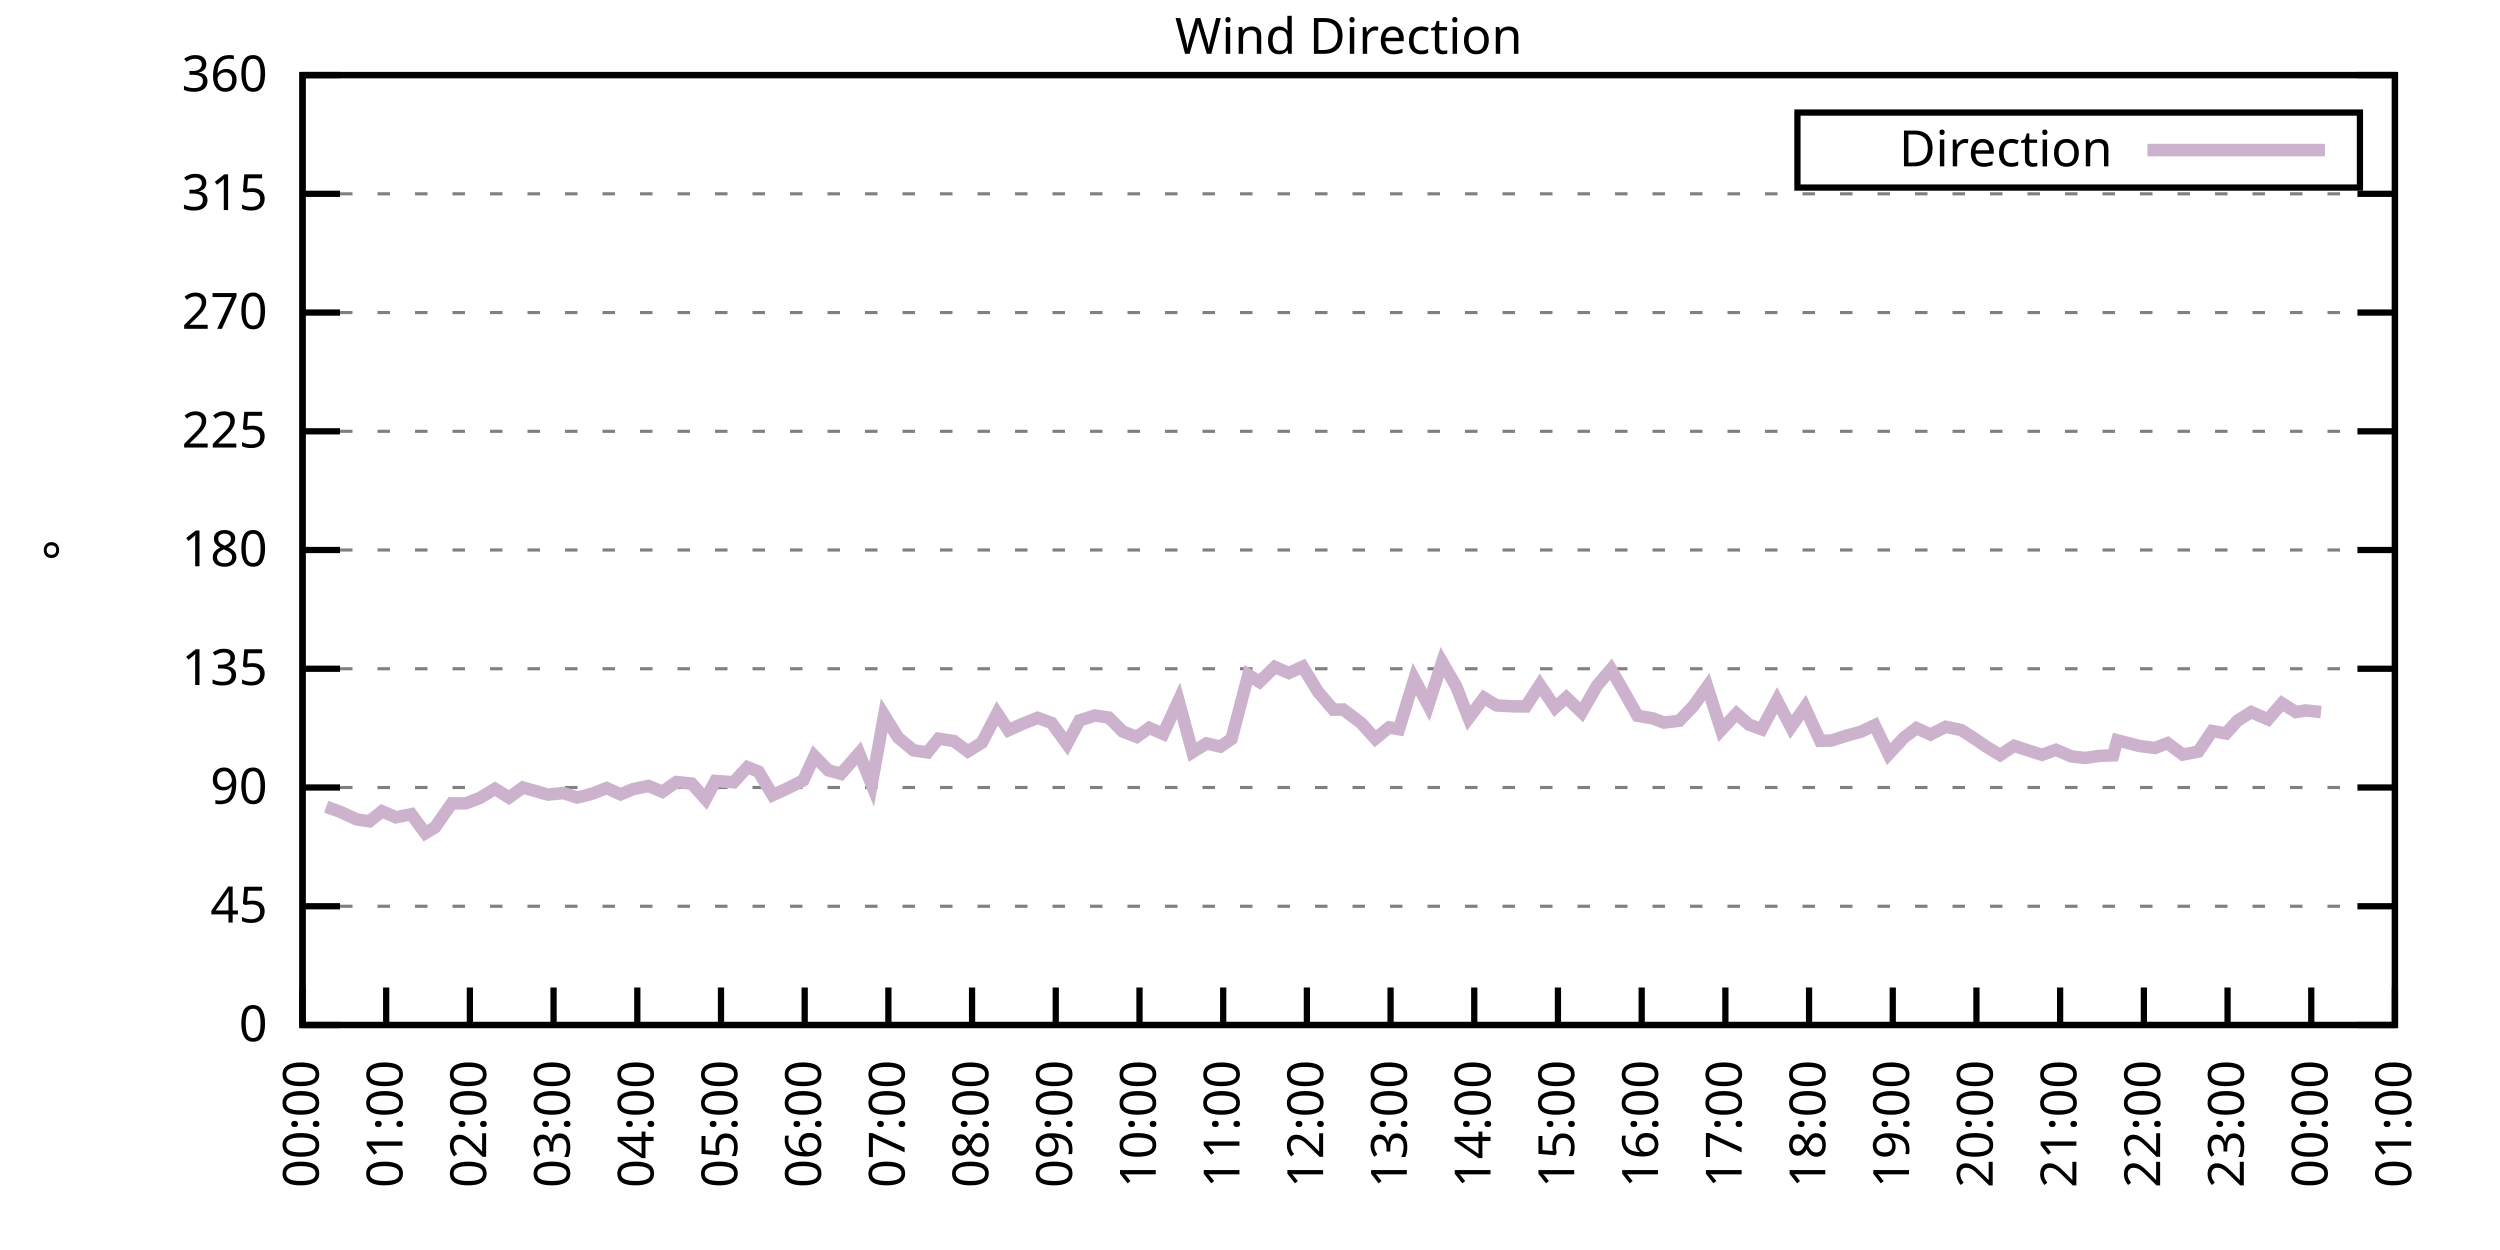
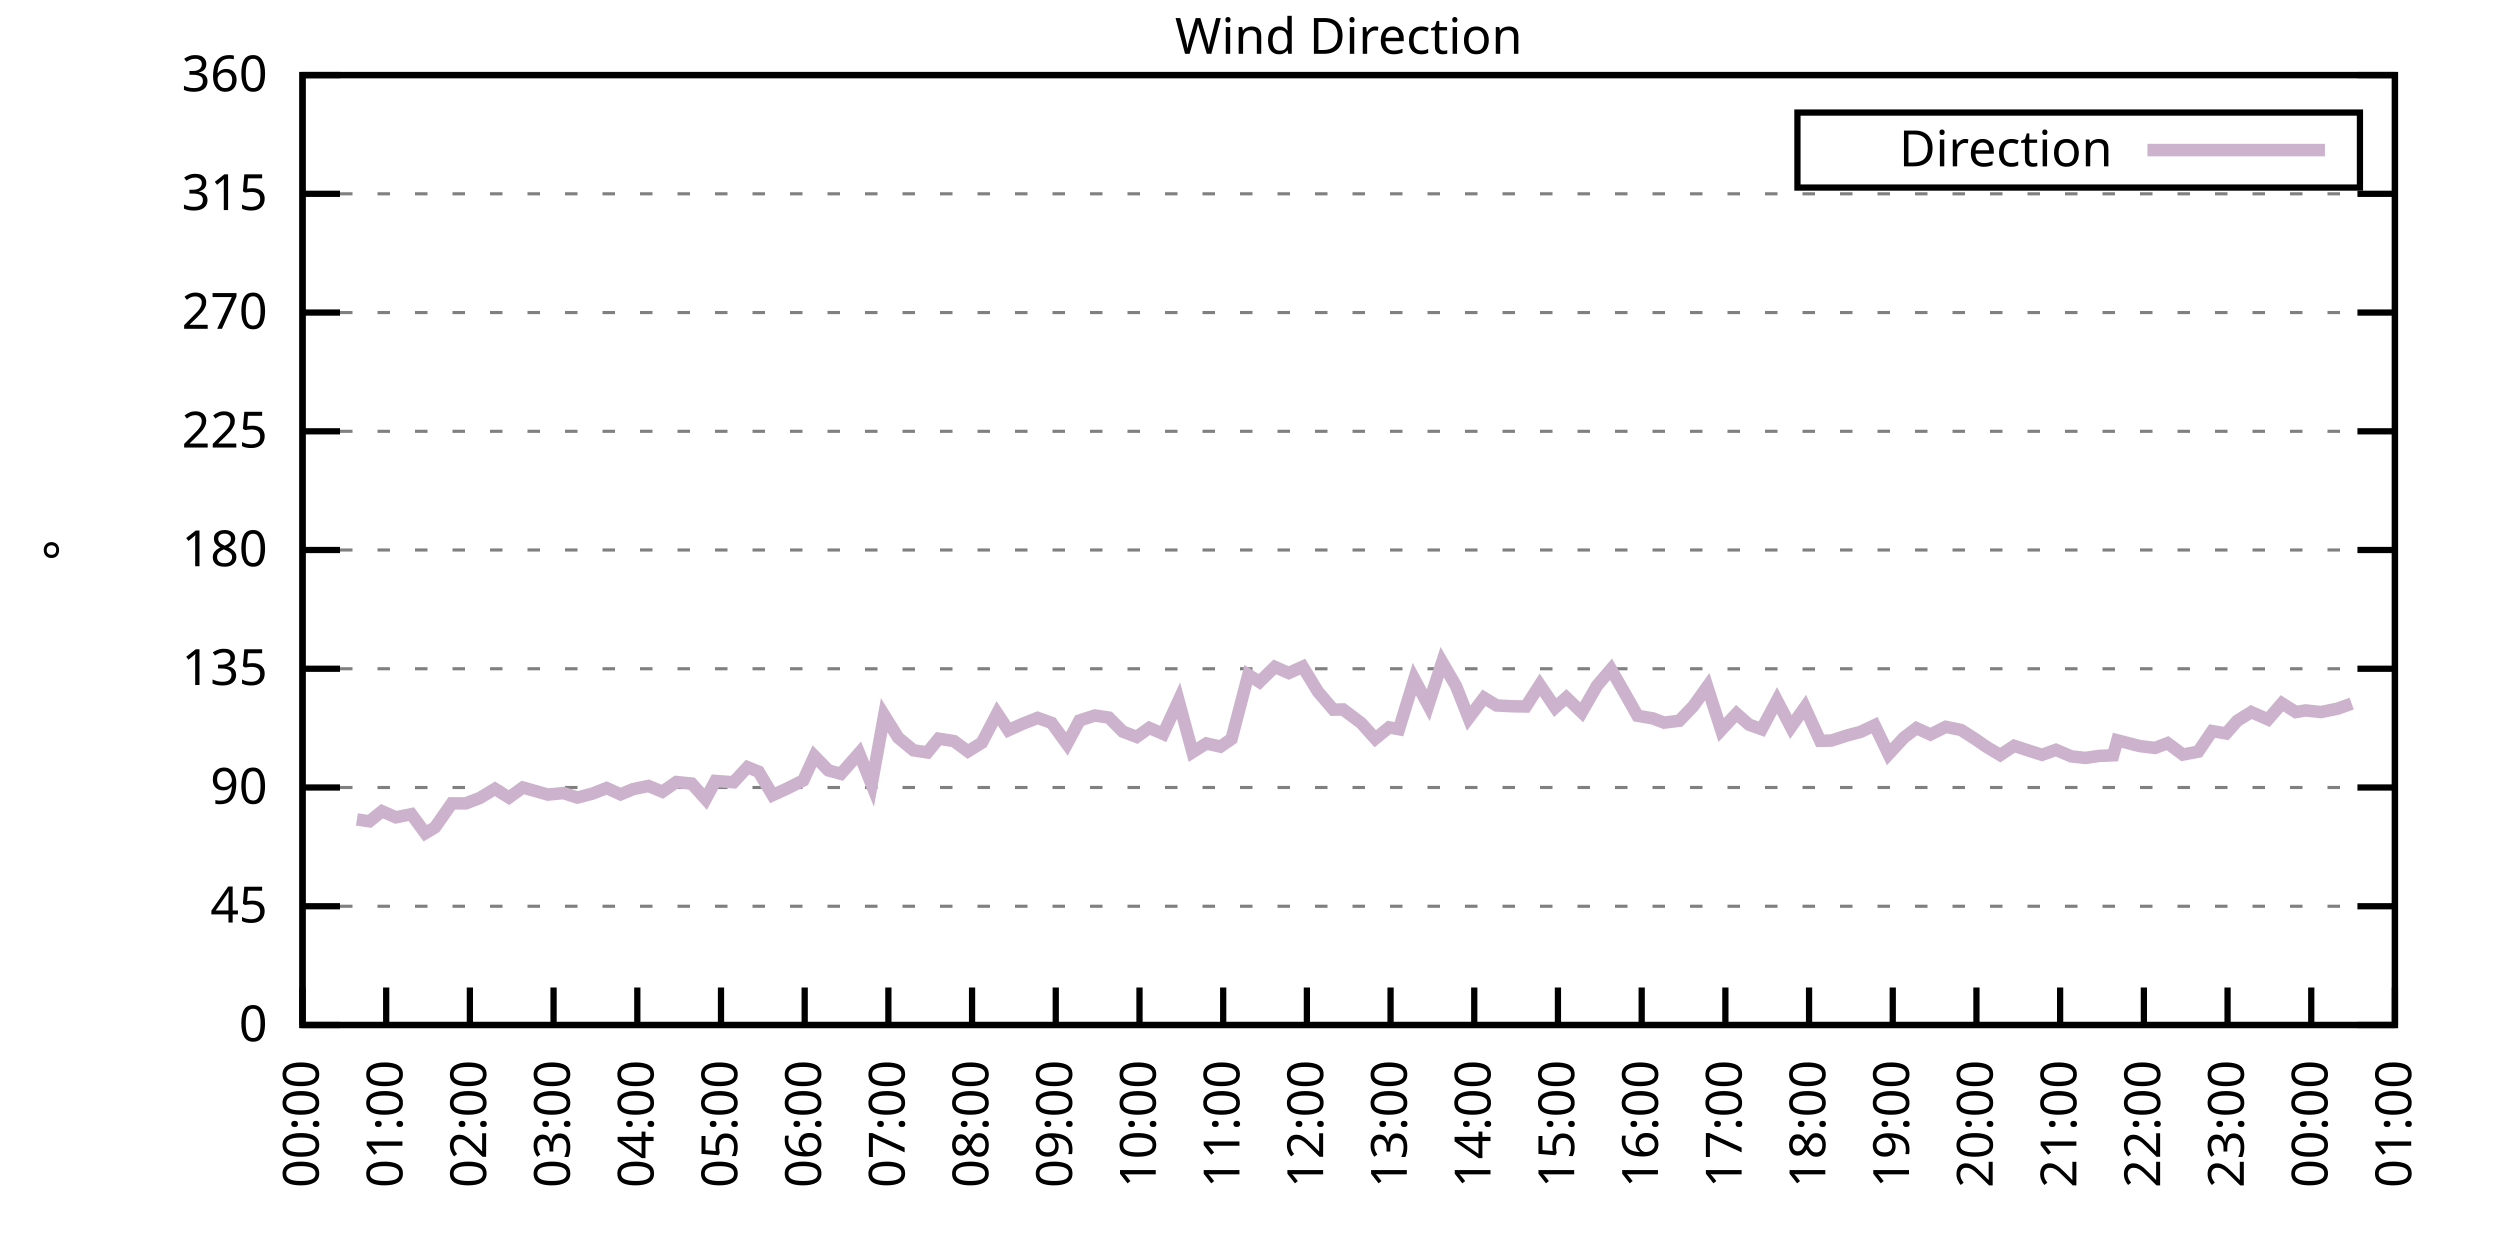
<svg xmlns="http://www.w3.org/2000/svg" xmlns:xlink="http://www.w3.org/1999/xlink" width="400" height="200" viewBox="0 0 400 200">
  <g id="gnuplot_canvas">
    <rect x="0" y="0" width="400" height="200" fill="none" />
    <defs>
      <circle id="gpDot" r="0.5" stroke-width="0.5" stroke="currentColor" />
      <path id="gpPt0" stroke-width="0.333" stroke="currentColor" d="M-1,0 h2 M0,-1 v2" />
      <path id="gpPt1" stroke-width="0.333" stroke="currentColor" d="M-1,-1 L1,1 M1,-1 L-1,1" />
      <path id="gpPt2" stroke-width="0.333" stroke="currentColor" d="M-1,0 L1,0 M0,-1 L0,1 M-1,-1 L1,1 M-1,1 L1,-1" />
      <rect id="gpPt3" stroke-width="0.333" stroke="currentColor" x="-1" y="-1" width="2" height="2" />
      <rect id="gpPt4" stroke-width="0.333" stroke="currentColor" fill="currentColor" x="-1" y="-1" width="2" height="2" />
      <circle id="gpPt5" stroke-width="0.333" stroke="currentColor" cx="0" cy="0" r="1" />
      <use xlink:href="#gpPt5" id="gpPt6" fill="currentColor" stroke="none" />
      <path id="gpPt7" stroke-width="0.333" stroke="currentColor" d="M0,-1.33 L-1.33,0.67 L1.33,0.67 z" />
      <use xlink:href="#gpPt7" id="gpPt8" fill="currentColor" stroke="none" />
      <use xlink:href="#gpPt7" id="gpPt9" stroke="currentColor" transform="rotate(180)" />
      <use xlink:href="#gpPt9" id="gpPt10" fill="currentColor" stroke="none" />
      <use xlink:href="#gpPt3" id="gpPt11" stroke="currentColor" transform="rotate(45)" />
      <use xlink:href="#gpPt11" id="gpPt12" fill="currentColor" stroke="none" />
      <path id="gpPt13" stroke-width="0.333" stroke="currentColor" d="M0,1.330 L1.265,0.411 L0.782,-1.067 L-0.782,-1.076 L-1.265,0.411 z" />
      <use xlink:href="#gpPt13" id="gpPt14" fill="currentColor" stroke="none" />
      <filter id="textbox" filterUnits="objectBoundingBox" x="0" y="0" height="1" width="1">
        <feFlood flood-color="white" flood-opacity="1" result="bgnd" />
        <feComposite in="SourceGraphic" in2="bgnd" operator="atop" />
      </filter>
      <filter id="greybox" filterUnits="objectBoundingBox" x="0" y="0" height="1" width="1">
        <feFlood flood-color="lightgrey" flood-opacity="1" result="grey" />
        <feComposite in="SourceGraphic" in2="grey" operator="atop" />
      </filter>
    </defs>
    <g fill="none" color="white" stroke="currentColor" stroke-width="1.00" stroke-linecap="butt" stroke-linejoin="miter">
</g>
    <g fill="none" color="black" stroke="currentColor" stroke-width="1.00" stroke-linecap="butt" stroke-linejoin="miter">
      <g stroke="none" shape-rendering="crispEdges">
        <polygon fill="rgb(255, 255, 255)" points="48.40,164.00 383.18,164.00 383.18,12.02 48.40,12.02 " />
      </g>
    </g>
    <g fill="none" color="black" stroke="currentColor" stroke-width="1.00" stroke-linecap="butt" stroke-linejoin="miter">
</g>
    <g fill="none" color="black" stroke="black" stroke-width="0.50" stroke-linecap="butt" stroke-linejoin="miter">
</g>
    <g fill="none" color="gray" stroke="currentColor" stroke-width="0.50" stroke-linecap="butt" stroke-linejoin="miter">
      <path stroke="gray" stroke-dasharray="2,4" class="gridline" d="M48.40,164.00 L383.19,164.00  " />
    </g>
    <g fill="none" color="gray" stroke="gray" stroke-width="1.00" stroke-linecap="butt" stroke-linejoin="miter">
</g>
    <g fill="none" color="black" stroke="currentColor" stroke-width="1.00" stroke-linecap="butt" stroke-linejoin="miter">
      <path stroke="black" d="M48.40,164.00 L54.40,164.00 M383.19,164.00 L377.19,164.00  " />
      <g transform="translate(42.80,166.60)" stroke="none" fill="black" font-family="Sans" font-size="8.00" text-anchor="end">
        <text>
          <tspan font-family="Sans"> 0</tspan>
        </text>
      </g>
    </g>
    <g fill="none" color="black" stroke="currentColor" stroke-width="1.00" stroke-linecap="butt" stroke-linejoin="miter">
</g>
    <g fill="none" color="black" stroke="black" stroke-width="0.50" stroke-linecap="butt" stroke-linejoin="miter">
</g>
    <g fill="none" color="gray" stroke="currentColor" stroke-width="0.50" stroke-linecap="butt" stroke-linejoin="miter">
      <path stroke="gray" stroke-dasharray="2,4" class="gridline" d="M48.40,145.00 L383.19,145.00  " />
    </g>
    <g fill="none" color="gray" stroke="gray" stroke-width="1.00" stroke-linecap="butt" stroke-linejoin="miter">
</g>
    <g fill="none" color="black" stroke="currentColor" stroke-width="1.00" stroke-linecap="butt" stroke-linejoin="miter">
      <path stroke="black" d="M48.40,145.00 L54.40,145.00 M383.19,145.00 L377.19,145.00  " />
      <g transform="translate(42.80,147.60)" stroke="none" fill="black" font-family="Sans" font-size="8.00" text-anchor="end">
        <text>
          <tspan font-family="Sans"> 45</tspan>
        </text>
      </g>
    </g>
    <g fill="none" color="black" stroke="currentColor" stroke-width="1.00" stroke-linecap="butt" stroke-linejoin="miter">
</g>
    <g fill="none" color="black" stroke="black" stroke-width="0.50" stroke-linecap="butt" stroke-linejoin="miter">
</g>
    <g fill="none" color="gray" stroke="currentColor" stroke-width="0.50" stroke-linecap="butt" stroke-linejoin="miter">
      <path stroke="gray" stroke-dasharray="2,4" class="gridline" d="M48.40,126.00 L383.19,126.00  " />
    </g>
    <g fill="none" color="gray" stroke="gray" stroke-width="1.00" stroke-linecap="butt" stroke-linejoin="miter">
</g>
    <g fill="none" color="black" stroke="currentColor" stroke-width="1.00" stroke-linecap="butt" stroke-linejoin="miter">
      <path stroke="black" d="M48.40,126.00 L54.40,126.00 M383.19,126.00 L377.19,126.00  " />
      <g transform="translate(42.80,128.60)" stroke="none" fill="black" font-family="Sans" font-size="8.00" text-anchor="end">
        <text>
          <tspan font-family="Sans"> 90</tspan>
        </text>
      </g>
    </g>
    <g fill="none" color="black" stroke="currentColor" stroke-width="1.00" stroke-linecap="butt" stroke-linejoin="miter">
</g>
    <g fill="none" color="black" stroke="black" stroke-width="0.50" stroke-linecap="butt" stroke-linejoin="miter">
</g>
    <g fill="none" color="gray" stroke="currentColor" stroke-width="0.50" stroke-linecap="butt" stroke-linejoin="miter">
      <path stroke="gray" stroke-dasharray="2,4" class="gridline" d="M48.40,107.00 L383.19,107.00  " />
    </g>
    <g fill="none" color="gray" stroke="gray" stroke-width="1.00" stroke-linecap="butt" stroke-linejoin="miter">
</g>
    <g fill="none" color="black" stroke="currentColor" stroke-width="1.00" stroke-linecap="butt" stroke-linejoin="miter">
      <path stroke="black" d="M48.40,107.00 L54.40,107.00 M383.19,107.00 L377.19,107.00  " />
      <g transform="translate(42.80,109.60)" stroke="none" fill="black" font-family="Sans" font-size="8.00" text-anchor="end">
        <text>
          <tspan font-family="Sans"> 135</tspan>
        </text>
      </g>
    </g>
    <g fill="none" color="black" stroke="currentColor" stroke-width="1.00" stroke-linecap="butt" stroke-linejoin="miter">
</g>
    <g fill="none" color="black" stroke="black" stroke-width="0.50" stroke-linecap="butt" stroke-linejoin="miter">
</g>
    <g fill="none" color="gray" stroke="currentColor" stroke-width="0.50" stroke-linecap="butt" stroke-linejoin="miter">
      <path stroke="gray" stroke-dasharray="2,4" class="gridline" d="M48.40,88.00 L383.19,88.00  " />
    </g>
    <g fill="none" color="gray" stroke="gray" stroke-width="1.00" stroke-linecap="butt" stroke-linejoin="miter">
</g>
    <g fill="none" color="black" stroke="currentColor" stroke-width="1.00" stroke-linecap="butt" stroke-linejoin="miter">
      <path stroke="black" d="M48.40,88.00 L54.40,88.00 M383.19,88.00 L377.19,88.00  " />
      <g transform="translate(42.80,90.60)" stroke="none" fill="black" font-family="Sans" font-size="8.00" text-anchor="end">
        <text>
          <tspan font-family="Sans"> 180</tspan>
        </text>
      </g>
    </g>
    <g fill="none" color="black" stroke="currentColor" stroke-width="1.00" stroke-linecap="butt" stroke-linejoin="miter">
</g>
    <g fill="none" color="black" stroke="black" stroke-width="0.50" stroke-linecap="butt" stroke-linejoin="miter">
</g>
    <g fill="none" color="gray" stroke="currentColor" stroke-width="0.50" stroke-linecap="butt" stroke-linejoin="miter">
      <path stroke="gray" stroke-dasharray="2,4" class="gridline" d="M48.40,69.01 L383.19,69.01  " />
    </g>
    <g fill="none" color="gray" stroke="gray" stroke-width="1.00" stroke-linecap="butt" stroke-linejoin="miter">
</g>
    <g fill="none" color="black" stroke="currentColor" stroke-width="1.00" stroke-linecap="butt" stroke-linejoin="miter">
      <path stroke="black" d="M48.40,69.01 L54.40,69.01 M383.19,69.01 L377.19,69.01  " />
      <g transform="translate(42.80,71.61)" stroke="none" fill="black" font-family="Sans" font-size="8.00" text-anchor="end">
        <text>
          <tspan font-family="Sans"> 225</tspan>
        </text>
      </g>
    </g>
    <g fill="none" color="black" stroke="currentColor" stroke-width="1.00" stroke-linecap="butt" stroke-linejoin="miter">
</g>
    <g fill="none" color="black" stroke="black" stroke-width="0.50" stroke-linecap="butt" stroke-linejoin="miter">
</g>
    <g fill="none" color="gray" stroke="currentColor" stroke-width="0.50" stroke-linecap="butt" stroke-linejoin="miter">
      <path stroke="gray" stroke-dasharray="2,4" class="gridline" d="M48.40,50.01 L383.19,50.01  " />
    </g>
    <g fill="none" color="gray" stroke="gray" stroke-width="1.00" stroke-linecap="butt" stroke-linejoin="miter">
</g>
    <g fill="none" color="black" stroke="currentColor" stroke-width="1.00" stroke-linecap="butt" stroke-linejoin="miter">
      <path stroke="black" d="M48.40,50.01 L54.40,50.01 M383.19,50.01 L377.19,50.01  " />
      <g transform="translate(42.80,52.61)" stroke="none" fill="black" font-family="Sans" font-size="8.00" text-anchor="end">
        <text>
          <tspan font-family="Sans"> 270</tspan>
        </text>
      </g>
    </g>
    <g fill="none" color="black" stroke="currentColor" stroke-width="1.00" stroke-linecap="butt" stroke-linejoin="miter">
</g>
    <g fill="none" color="black" stroke="black" stroke-width="0.50" stroke-linecap="butt" stroke-linejoin="miter">
</g>
    <g fill="none" color="gray" stroke="currentColor" stroke-width="0.50" stroke-linecap="butt" stroke-linejoin="miter">
      <path stroke="gray" stroke-dasharray="2,4" class="gridline" d="M48.40,31.01 L383.19,31.01  " />
    </g>
    <g fill="none" color="gray" stroke="gray" stroke-width="1.00" stroke-linecap="butt" stroke-linejoin="miter">
</g>
    <g fill="none" color="black" stroke="currentColor" stroke-width="1.00" stroke-linecap="butt" stroke-linejoin="miter">
      <path stroke="black" d="M48.40,31.01 L54.40,31.01 M383.19,31.01 L377.19,31.01  " />
      <g transform="translate(42.80,33.61)" stroke="none" fill="black" font-family="Sans" font-size="8.00" text-anchor="end">
        <text>
          <tspan font-family="Sans"> 315</tspan>
        </text>
      </g>
    </g>
    <g fill="none" color="black" stroke="currentColor" stroke-width="1.00" stroke-linecap="butt" stroke-linejoin="miter">
</g>
    <g fill="none" color="black" stroke="black" stroke-width="0.50" stroke-linecap="butt" stroke-linejoin="miter">
</g>
    <g fill="none" color="gray" stroke="currentColor" stroke-width="0.50" stroke-linecap="butt" stroke-linejoin="miter">
      <path stroke="gray" stroke-dasharray="2,4" class="gridline" d="M48.40,12.01 L383.19,12.01  " />
    </g>
    <g fill="none" color="gray" stroke="gray" stroke-width="1.00" stroke-linecap="butt" stroke-linejoin="miter">
</g>
    <g fill="none" color="black" stroke="currentColor" stroke-width="1.00" stroke-linecap="butt" stroke-linejoin="miter">
      <path stroke="black" d="M48.40,12.01 L54.40,12.01 M383.19,12.01 L377.19,12.01  " />
      <g transform="translate(42.80,14.61)" stroke="none" fill="black" font-family="Sans" font-size="8.00" text-anchor="end">
        <text>
          <tspan font-family="Sans"> 360</tspan>
        </text>
      </g>
    </g>
    <g fill="none" color="black" stroke="currentColor" stroke-width="1.00" stroke-linecap="butt" stroke-linejoin="miter">
      <path stroke="black" d="M48.40,164.00 L48.40,158.00  " />
      <g transform="translate(51.00,169.60) rotate(270.00)" stroke="none" fill="black" font-family="Sans" font-size="8.00" text-anchor="end">
        <text>
          <tspan font-family="Sans">00:00</tspan>
        </text>
      </g>
    </g>
    <g fill="none" color="black" stroke="currentColor" stroke-width="1.00" stroke-linecap="butt" stroke-linejoin="miter">
      <path stroke="black" d="M61.79,164.00 L61.79,158.00  " />
      <g transform="translate(64.39,169.60) rotate(270.00)" stroke="none" fill="black" font-family="Sans" font-size="8.00" text-anchor="end">
        <text>
          <tspan font-family="Sans">01:00</tspan>
        </text>
      </g>
    </g>
    <g fill="none" color="black" stroke="currentColor" stroke-width="1.00" stroke-linecap="butt" stroke-linejoin="miter">
      <path stroke="black" d="M75.18,164.00 L75.18,158.00  " />
      <g transform="translate(77.78,169.60) rotate(270.00)" stroke="none" fill="black" font-family="Sans" font-size="8.00" text-anchor="end">
        <text>
          <tspan font-family="Sans">02:00</tspan>
        </text>
      </g>
    </g>
    <g fill="none" color="black" stroke="currentColor" stroke-width="1.00" stroke-linecap="butt" stroke-linejoin="miter">
      <path stroke="black" d="M88.57,164.00 L88.57,158.00  " />
      <g transform="translate(91.17,169.60) rotate(270.00)" stroke="none" fill="black" font-family="Sans" font-size="8.00" text-anchor="end">
        <text>
          <tspan font-family="Sans">03:00</tspan>
        </text>
      </g>
    </g>
    <g fill="none" color="black" stroke="currentColor" stroke-width="1.00" stroke-linecap="butt" stroke-linejoin="miter">
      <path stroke="black" d="M101.97,164.00 L101.97,158.00  " />
      <g transform="translate(104.57,169.60) rotate(270.00)" stroke="none" fill="black" font-family="Sans" font-size="8.00" text-anchor="end">
        <text>
          <tspan font-family="Sans">04:00</tspan>
        </text>
      </g>
    </g>
    <g fill="none" color="black" stroke="currentColor" stroke-width="1.00" stroke-linecap="butt" stroke-linejoin="miter">
      <path stroke="black" d="M115.36,164.00 L115.36,158.00  " />
      <g transform="translate(117.96,169.60) rotate(270.00)" stroke="none" fill="black" font-family="Sans" font-size="8.00" text-anchor="end">
        <text>
          <tspan font-family="Sans">05:00</tspan>
        </text>
      </g>
    </g>
    <g fill="none" color="black" stroke="currentColor" stroke-width="1.00" stroke-linecap="butt" stroke-linejoin="miter">
      <path stroke="black" d="M128.75,164.00 L128.75,158.00  " />
      <g transform="translate(131.35,169.60) rotate(270.00)" stroke="none" fill="black" font-family="Sans" font-size="8.00" text-anchor="end">
        <text>
          <tspan font-family="Sans">06:00</tspan>
        </text>
      </g>
    </g>
    <g fill="none" color="black" stroke="currentColor" stroke-width="1.00" stroke-linecap="butt" stroke-linejoin="miter">
      <path stroke="black" d="M142.14,164.00 L142.14,158.00  " />
      <g transform="translate(144.74,169.60) rotate(270.00)" stroke="none" fill="black" font-family="Sans" font-size="8.00" text-anchor="end">
        <text>
          <tspan font-family="Sans">07:00</tspan>
        </text>
      </g>
    </g>
    <g fill="none" color="black" stroke="currentColor" stroke-width="1.00" stroke-linecap="butt" stroke-linejoin="miter">
      <path stroke="black" d="M155.53,164.00 L155.53,158.00  " />
      <g transform="translate(158.13,169.60) rotate(270.00)" stroke="none" fill="black" font-family="Sans" font-size="8.00" text-anchor="end">
        <text>
          <tspan font-family="Sans">08:00</tspan>
        </text>
      </g>
    </g>
    <g fill="none" color="black" stroke="currentColor" stroke-width="1.00" stroke-linecap="butt" stroke-linejoin="miter">
      <path stroke="black" d="M168.92,164.00 L168.92,158.00  " />
      <g transform="translate(171.52,169.60) rotate(270.00)" stroke="none" fill="black" font-family="Sans" font-size="8.00" text-anchor="end">
        <text>
          <tspan font-family="Sans">09:00</tspan>
        </text>
      </g>
    </g>
    <g fill="none" color="black" stroke="currentColor" stroke-width="1.00" stroke-linecap="butt" stroke-linejoin="miter">
      <path stroke="black" d="M182.32,164.00 L182.32,158.00  " />
      <g transform="translate(184.92,169.60) rotate(270.00)" stroke="none" fill="black" font-family="Sans" font-size="8.00" text-anchor="end">
        <text>
          <tspan font-family="Sans">10:00</tspan>
        </text>
      </g>
    </g>
    <g fill="none" color="black" stroke="currentColor" stroke-width="1.00" stroke-linecap="butt" stroke-linejoin="miter">
      <path stroke="black" d="M195.71,164.00 L195.71,158.00  " />
      <g transform="translate(198.31,169.60) rotate(270.00)" stroke="none" fill="black" font-family="Sans" font-size="8.00" text-anchor="end">
        <text>
          <tspan font-family="Sans">11:00</tspan>
        </text>
      </g>
    </g>
    <g fill="none" color="black" stroke="currentColor" stroke-width="1.00" stroke-linecap="butt" stroke-linejoin="miter">
      <path stroke="black" d="M209.10,164.00 L209.10,158.00  " />
      <g transform="translate(211.70,169.60) rotate(270.00)" stroke="none" fill="black" font-family="Sans" font-size="8.00" text-anchor="end">
        <text>
          <tspan font-family="Sans">12:00</tspan>
        </text>
      </g>
    </g>
    <g fill="none" color="black" stroke="currentColor" stroke-width="1.00" stroke-linecap="butt" stroke-linejoin="miter">
      <path stroke="black" d="M222.49,164.00 L222.49,158.00  " />
      <g transform="translate(225.09,169.60) rotate(270.00)" stroke="none" fill="black" font-family="Sans" font-size="8.00" text-anchor="end">
        <text>
          <tspan font-family="Sans">13:00</tspan>
        </text>
      </g>
    </g>
    <g fill="none" color="black" stroke="currentColor" stroke-width="1.00" stroke-linecap="butt" stroke-linejoin="miter">
      <path stroke="black" d="M235.88,164.00 L235.88,158.00  " />
      <g transform="translate(238.48,169.60) rotate(270.00)" stroke="none" fill="black" font-family="Sans" font-size="8.00" text-anchor="end">
        <text>
          <tspan font-family="Sans">14:00</tspan>
        </text>
      </g>
    </g>
    <g fill="none" color="black" stroke="currentColor" stroke-width="1.00" stroke-linecap="butt" stroke-linejoin="miter">
      <path stroke="black" d="M249.27,164.00 L249.27,158.00  " />
      <g transform="translate(251.87,169.60) rotate(270.00)" stroke="none" fill="black" font-family="Sans" font-size="8.00" text-anchor="end">
        <text>
          <tspan font-family="Sans">15:00</tspan>
        </text>
      </g>
    </g>
    <g fill="none" color="black" stroke="currentColor" stroke-width="1.00" stroke-linecap="butt" stroke-linejoin="miter">
      <path stroke="black" d="M262.67,164.00 L262.67,158.00  " />
      <g transform="translate(265.27,169.60) rotate(270.00)" stroke="none" fill="black" font-family="Sans" font-size="8.00" text-anchor="end">
        <text>
          <tspan font-family="Sans">16:00</tspan>
        </text>
      </g>
    </g>
    <g fill="none" color="black" stroke="currentColor" stroke-width="1.00" stroke-linecap="butt" stroke-linejoin="miter">
      <path stroke="black" d="M276.06,164.00 L276.06,158.00  " />
      <g transform="translate(278.66,169.60) rotate(270.00)" stroke="none" fill="black" font-family="Sans" font-size="8.00" text-anchor="end">
        <text>
          <tspan font-family="Sans">17:00</tspan>
        </text>
      </g>
    </g>
    <g fill="none" color="black" stroke="currentColor" stroke-width="1.00" stroke-linecap="butt" stroke-linejoin="miter">
      <path stroke="black" d="M289.45,164.00 L289.45,158.00  " />
      <g transform="translate(292.05,169.60) rotate(270.00)" stroke="none" fill="black" font-family="Sans" font-size="8.00" text-anchor="end">
        <text>
          <tspan font-family="Sans">18:00</tspan>
        </text>
      </g>
    </g>
    <g fill="none" color="black" stroke="currentColor" stroke-width="1.00" stroke-linecap="butt" stroke-linejoin="miter">
      <path stroke="black" d="M302.84,164.00 L302.84,158.00  " />
      <g transform="translate(305.44,169.60) rotate(270.00)" stroke="none" fill="black" font-family="Sans" font-size="8.00" text-anchor="end">
        <text>
          <tspan font-family="Sans">19:00</tspan>
        </text>
      </g>
    </g>
    <g fill="none" color="black" stroke="currentColor" stroke-width="1.00" stroke-linecap="butt" stroke-linejoin="miter">
      <path stroke="black" d="M316.23,164.00 L316.23,158.00  " />
      <g transform="translate(318.83,169.60) rotate(270.00)" stroke="none" fill="black" font-family="Sans" font-size="8.00" text-anchor="end">
        <text>
          <tspan font-family="Sans">20:00</tspan>
        </text>
      </g>
    </g>
    <g fill="none" color="black" stroke="currentColor" stroke-width="1.00" stroke-linecap="butt" stroke-linejoin="miter">
      <path stroke="black" d="M329.62,164.00 L329.62,158.00  " />
      <g transform="translate(332.22,169.60) rotate(270.00)" stroke="none" fill="black" font-family="Sans" font-size="8.00" text-anchor="end">
        <text>
          <tspan font-family="Sans">21:00</tspan>
        </text>
      </g>
    </g>
    <g fill="none" color="black" stroke="currentColor" stroke-width="1.00" stroke-linecap="butt" stroke-linejoin="miter">
      <path stroke="black" d="M343.02,164.00 L343.02,158.00  " />
      <g transform="translate(345.62,169.60) rotate(270.00)" stroke="none" fill="black" font-family="Sans" font-size="8.00" text-anchor="end">
        <text>
          <tspan font-family="Sans">22:00</tspan>
        </text>
      </g>
    </g>
    <g fill="none" color="black" stroke="currentColor" stroke-width="1.00" stroke-linecap="butt" stroke-linejoin="miter">
      <path stroke="black" d="M356.41,164.00 L356.41,158.00  " />
      <g transform="translate(359.01,169.60) rotate(270.00)" stroke="none" fill="black" font-family="Sans" font-size="8.00" text-anchor="end">
        <text>
          <tspan font-family="Sans">23:00</tspan>
        </text>
      </g>
    </g>
    <g fill="none" color="black" stroke="currentColor" stroke-width="1.00" stroke-linecap="butt" stroke-linejoin="miter">
      <path stroke="black" d="M369.80,164.00 L369.80,158.00  " />
      <g transform="translate(372.40,169.60) rotate(270.00)" stroke="none" fill="black" font-family="Sans" font-size="8.00" text-anchor="end">
        <text>
          <tspan font-family="Sans">00:00</tspan>
        </text>
      </g>
    </g>
    <g fill="none" color="black" stroke="currentColor" stroke-width="1.00" stroke-linecap="butt" stroke-linejoin="miter">
      <path stroke="black" d="M383.19,164.00 L383.19,158.00  " />
      <g transform="translate(385.79,169.60) rotate(270.00)" stroke="none" fill="black" font-family="Sans" font-size="8.00" text-anchor="end">
        <text>
          <tspan font-family="Sans">01:00</tspan>
        </text>
      </g>
    </g>
    <g fill="none" color="black" stroke="currentColor" stroke-width="1.00" stroke-linecap="butt" stroke-linejoin="miter">
</g>
    <g fill="none" color="black" stroke="currentColor" stroke-width="1.00" stroke-linecap="butt" stroke-linejoin="miter">
      <path stroke="black" d="M48.40,12.01 L48.40,164.00 L383.19,164.00 L383.19,12.01 L48.40,12.01 Z  " />
    </g>
    <g fill="none" color="black" stroke="currentColor" stroke-width="1.00" stroke-linecap="butt" stroke-linejoin="miter">
</g>
    <g fill="none" color="black" stroke="currentColor" stroke-width="1.00" stroke-linecap="butt" stroke-linejoin="miter">
      <path stroke="black" d="M287.59,30.01 L287.59,18.01 L377.59,18.01 L377.59,30.01 L287.59,30.01 Z  " />
    </g>
    <g id="Wind_direction_plot_1">
      <g fill="none" color="white" stroke="black" stroke-width="2.00" stroke-linecap="butt" stroke-linejoin="miter">
</g>
      <g fill="none" color="black" stroke="currentColor" stroke-width="2.00" stroke-linecap="butt" stroke-linejoin="miter">
        <g transform="translate(337.99,26.61)" stroke="none" fill="black" font-family="Sans" font-size="8.00" text-anchor="end">
          <text>
            <tspan font-family="Sans">Direction</tspan>
          </text>
        </g>
      </g>
      <g fill="none" color="black" stroke="currentColor" stroke-width="2.00" stroke-linecap="butt" stroke-linejoin="miter">
-         <path stroke="rgb(204, 178, 204)" d="M343.59,24.01 L371.99,24.01 M52.19,129.08 L54.43,129.89 L57.10,131.11 L59.11,131.41 L61.12,129.80 L63.35,130.77   L65.81,130.27 L68.04,133.31 L69.60,132.38 L72.28,128.54 L74.51,128.54 L76.75,127.69 L79.20,126.21 L81.43,127.61   L83.66,126.00 L87.68,127.14 L90.14,126.89 L92.37,127.61 L94.82,126.97 L97.06,126.09 L99.29,127.10 L101.30,126.26   L103.75,125.75 L105.98,126.68 L108.22,125.12 L110.67,125.37 L112.90,127.86 L114.47,124.95 L117.37,125.16 L119.60,122.75   L121.38,123.47 L123.62,127.23 L125.85,126.21 L128.53,124.86 L130.31,120.98 L132.54,123.26 L134.55,123.81 L137.45,120.51   L139.46,125.50 L141.47,114.43 L143.70,118.02 L146.16,120.05 L148.39,120.39 L150.18,118.19 L152.63,118.57 L154.86,120.22   L157.10,118.83 L159.55,114.14 L161.34,116.84 L163.57,115.83 L166.02,114.86 L168.25,115.66 L170.71,119.04 L172.72,115.28   L175.17,114.48 L177.41,114.81 L179.64,117.05 L181.87,117.90 L183.88,116.46 L186.11,117.43 L188.57,112.11 L190.80,120.35   L193.03,118.95 L195.26,119.46 L197.05,118.23 L199.73,107.97 L201.51,109.11 L203.97,106.71 L206.20,107.68 L208.43,106.67   L210.88,110.68 L213.34,113.55 L214.90,113.51 L217.80,115.70 L220.04,118.19 L222.27,116.38 L223.83,116.67 L226.29,108.65   L228.52,112.83 L230.75,105.95 L232.98,109.79 L234.99,114.90 L237.44,111.65 L239.45,112.87 L241.91,113.00 L244.14,113.04   L246.37,109.58 L248.83,113.21 L250.61,111.61 L253.07,113.97 L255.52,109.71 L257.76,107.09 L259.54,110.17 L262.00,114.52   L264.45,114.94 L266.24,115.62 L268.69,115.32 L270.92,113.00 L273.16,109.87 L275.39,116.80 L277.84,114.18 L279.85,115.95   L281.86,116.67 L284.32,112.07 L286.55,116.33 L288.78,113.17 L291.23,118.53 L293.02,118.49 L295.48,117.69 L297.71,117.09   L299.94,116.04 L302.17,120.68 L304.63,118.02 L306.63,116.50 L308.87,117.52 L311.32,116.29 L313.78,116.80 L316.01,118.23   L317.79,119.46 L320.03,120.81 L322.26,119.33 L324.71,120.13 L326.72,120.77 L328.95,119.97 L331.41,121.02 L333.64,121.27   L335.87,120.94 L338.10,120.85 L338.77,118.45 L342.35,119.37 L344.80,119.67 L346.81,118.91 L349.26,120.73 L351.72,120.26   L353.95,116.97 L356.18,117.35 L357.97,115.32 L360.20,113.93 L362.88,115.11 L365.11,112.53 L367.34,113.93 L368.91,113.67   L371.36,113.93  " />
+         <path stroke="rgb(204, 178, 204)" d="M343.59,24.01 L371.99,24.01 M57.10,131.11 L59.11,131.41 L61.12,129.80 L63.35,130.77 L65.81,130.27 L68.04,133.31   L69.60,132.38 L72.28,128.54 L74.51,128.54 L76.75,127.69 L79.20,126.21 L81.43,127.61 L83.66,126.00 L87.68,127.14   L90.14,126.89 L92.37,127.61 L94.82,126.97 L97.06,126.09 L99.29,127.10 L101.30,126.26 L103.75,125.75 L105.98,126.68   L108.22,125.12 L110.67,125.37 L112.90,127.86 L114.47,124.95 L117.37,125.16 L119.60,122.75 L121.38,123.47 L123.62,127.23   L125.85,126.21 L128.53,124.86 L130.31,120.98 L132.54,123.26 L134.55,123.81 L137.45,120.51 L139.46,125.50 L141.47,114.43   L143.70,118.02 L146.16,120.05 L148.39,120.39 L150.18,118.19 L152.63,118.57 L154.86,120.22 L157.10,118.83 L159.55,114.14   L161.34,116.84 L163.57,115.83 L166.02,114.86 L168.25,115.66 L170.71,119.04 L172.72,115.28 L175.17,114.48 L177.41,114.81   L179.64,117.05 L181.87,117.90 L183.88,116.46 L186.11,117.43 L188.57,112.11 L190.80,120.35 L193.03,118.95 L195.26,119.46   L197.05,118.23 L199.73,107.97 L201.51,109.11 L203.97,106.71 L206.20,107.68 L208.43,106.67 L210.88,110.68 L213.34,113.55   L214.90,113.51 L217.80,115.70 L220.04,118.19 L222.27,116.38 L223.83,116.67 L226.29,108.65 L228.52,112.83 L230.75,105.95   L232.98,109.79 L234.99,114.90 L237.44,111.65 L239.45,112.87 L241.91,113.00 L244.14,113.04 L246.37,109.58 L248.83,113.21   L250.61,111.61 L253.07,113.97 L255.52,109.71 L257.76,107.09 L259.54,110.17 L262.00,114.52 L264.45,114.94 L266.24,115.62   L268.69,115.32 L270.92,113.00 L273.16,109.87 L275.39,116.80 L277.84,114.18 L279.85,115.95 L281.86,116.67 L284.32,112.07   L286.55,116.33 L288.78,113.17 L291.23,118.53 L293.02,118.49 L295.48,117.69 L297.71,117.09 L299.94,116.04 L302.17,120.68   L304.63,118.02 L306.63,116.50 L308.87,117.52 L311.32,116.29 L313.78,116.80 L316.01,118.23 L317.79,119.46 L320.03,120.81   L322.26,119.33 L324.71,120.13 L326.72,120.77 L328.95,119.97 L331.41,121.02 L333.64,121.27 L335.87,120.94 L338.10,120.85   L338.77,118.45 L342.35,119.37 L344.80,119.67 L346.81,118.91 L349.26,120.73 L351.72,120.26 L353.95,116.97 L356.18,117.35   L357.97,115.32 L360.20,113.93 L362.88,115.11 L365.11,112.53 L367.34,113.93 L368.91,113.67 L371.36,113.93 L374.04,113.38   L376.27,112.58  " />
      </g>
    </g>
    <g fill="none" color="black" stroke="currentColor" stroke-width="2.00" stroke-linecap="butt" stroke-linejoin="miter">
</g>
    <g fill="none" color="black" stroke="black" stroke-width="1.00" stroke-linecap="butt" stroke-linejoin="miter">
</g>
    <g fill="none" color="black" stroke="currentColor" stroke-width="1.00" stroke-linecap="butt" stroke-linejoin="miter">
      <path stroke="black" d="M48.40,12.01 L48.40,164.00 L383.19,164.00 L383.19,12.01 L48.40,12.01 Z  " />
      <g transform="translate(12.80,88.01) rotate(270.00)" stroke="none" fill="black" font-family="Sans" font-size="8.00" text-anchor="middle">
        <text>
          <tspan font-family="Sans">°</tspan>
        </text>
      </g>
    </g>
    <g fill="none" color="black" stroke="currentColor" stroke-width="1.00" stroke-linecap="butt" stroke-linejoin="miter">
</g>
    <g fill="none" color="black" stroke="currentColor" stroke-width="1.00" stroke-linecap="butt" stroke-linejoin="miter">
      <g transform="translate(215.79,8.61)" stroke="none" fill="black" font-family="Sans" font-size="8.00" text-anchor="middle">
        <text>
          <tspan font-family="Sans">Wind Direction</tspan>
        </text>
      </g>
    </g>
    <g fill="none" color="black" stroke="currentColor" stroke-width="1.00" stroke-linecap="butt" stroke-linejoin="miter">
</g>
  </g>
</svg>
